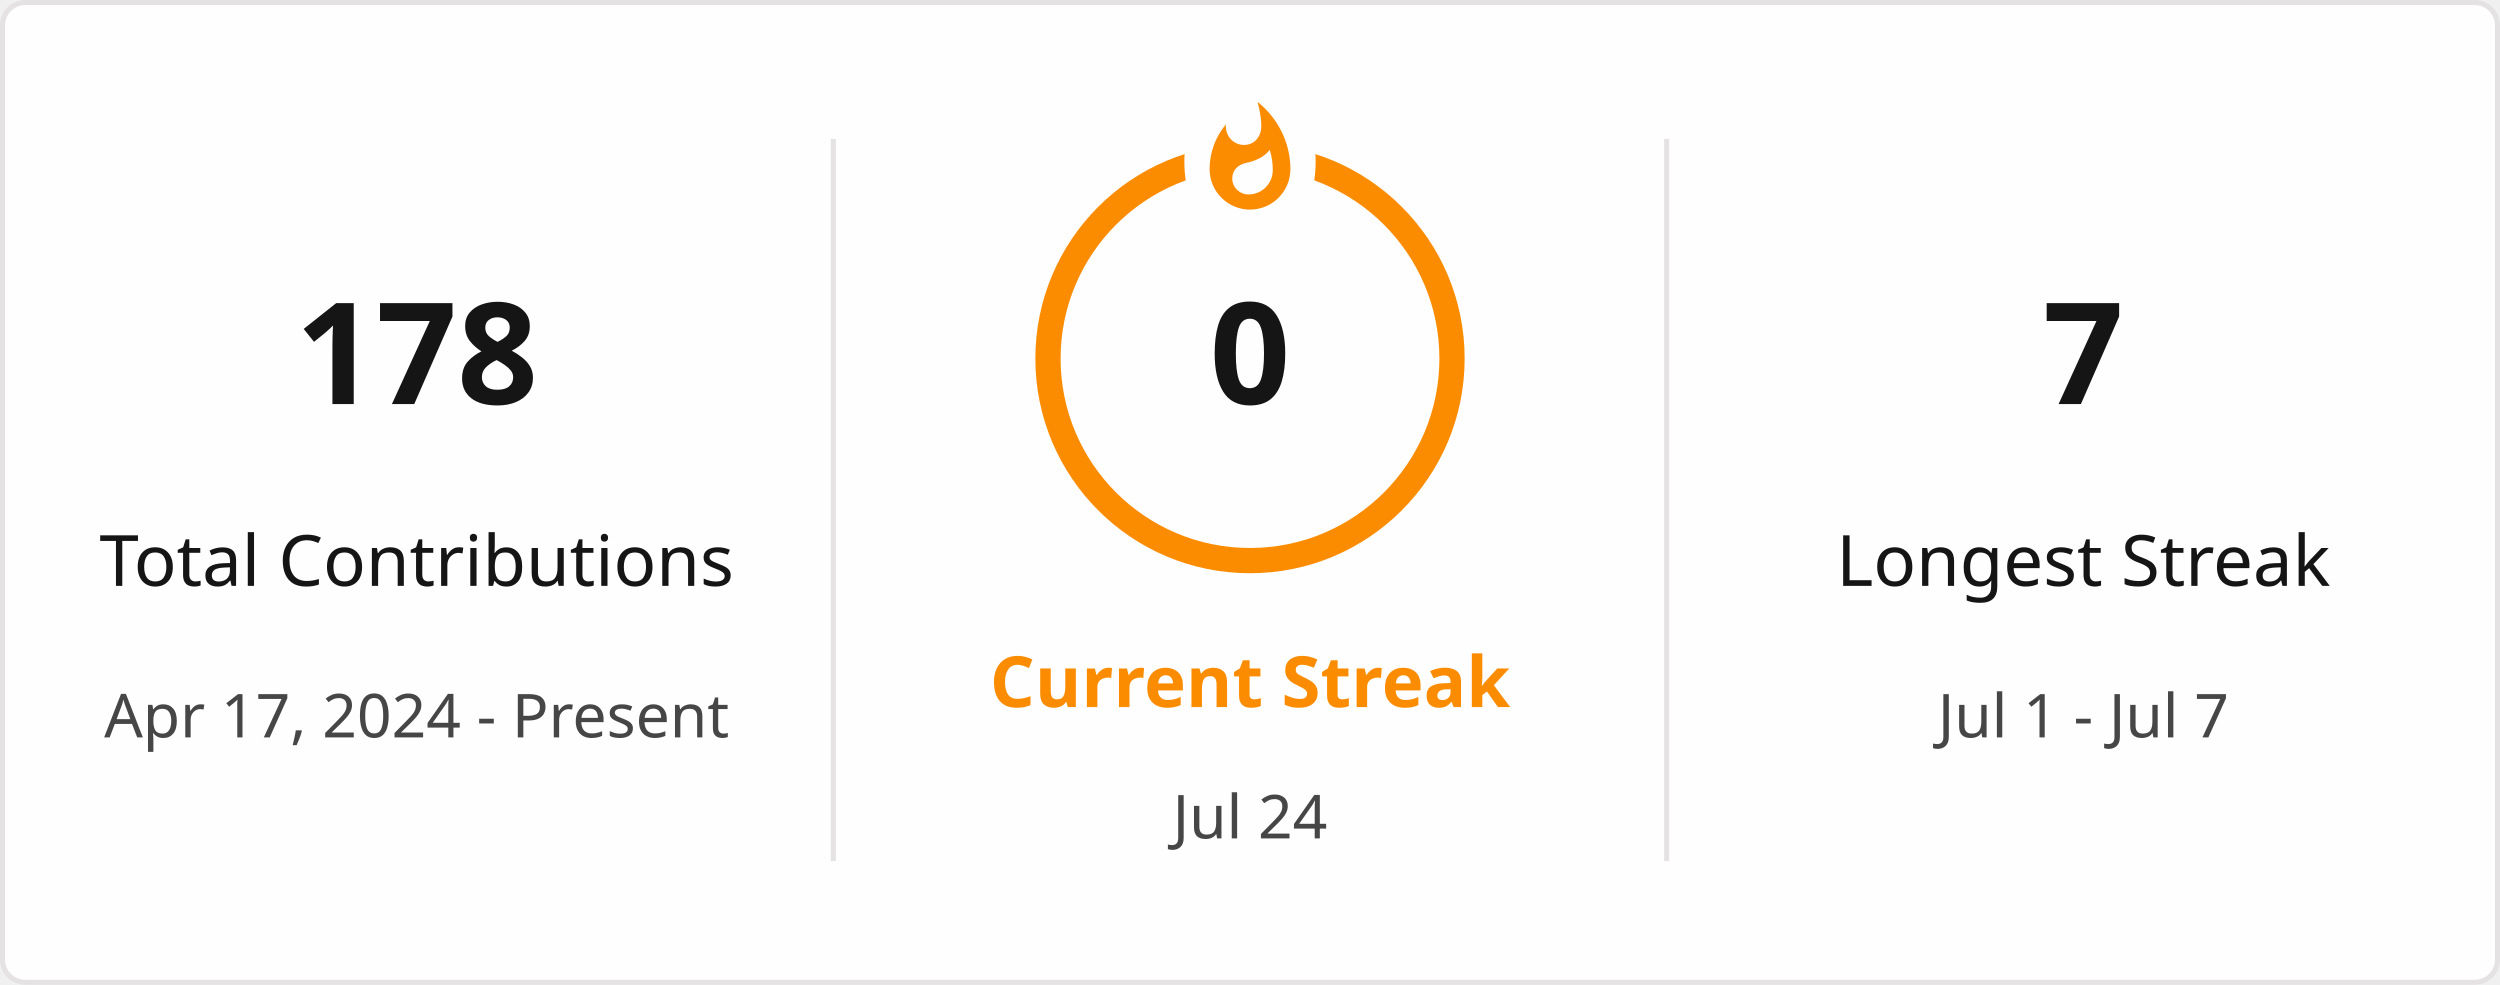
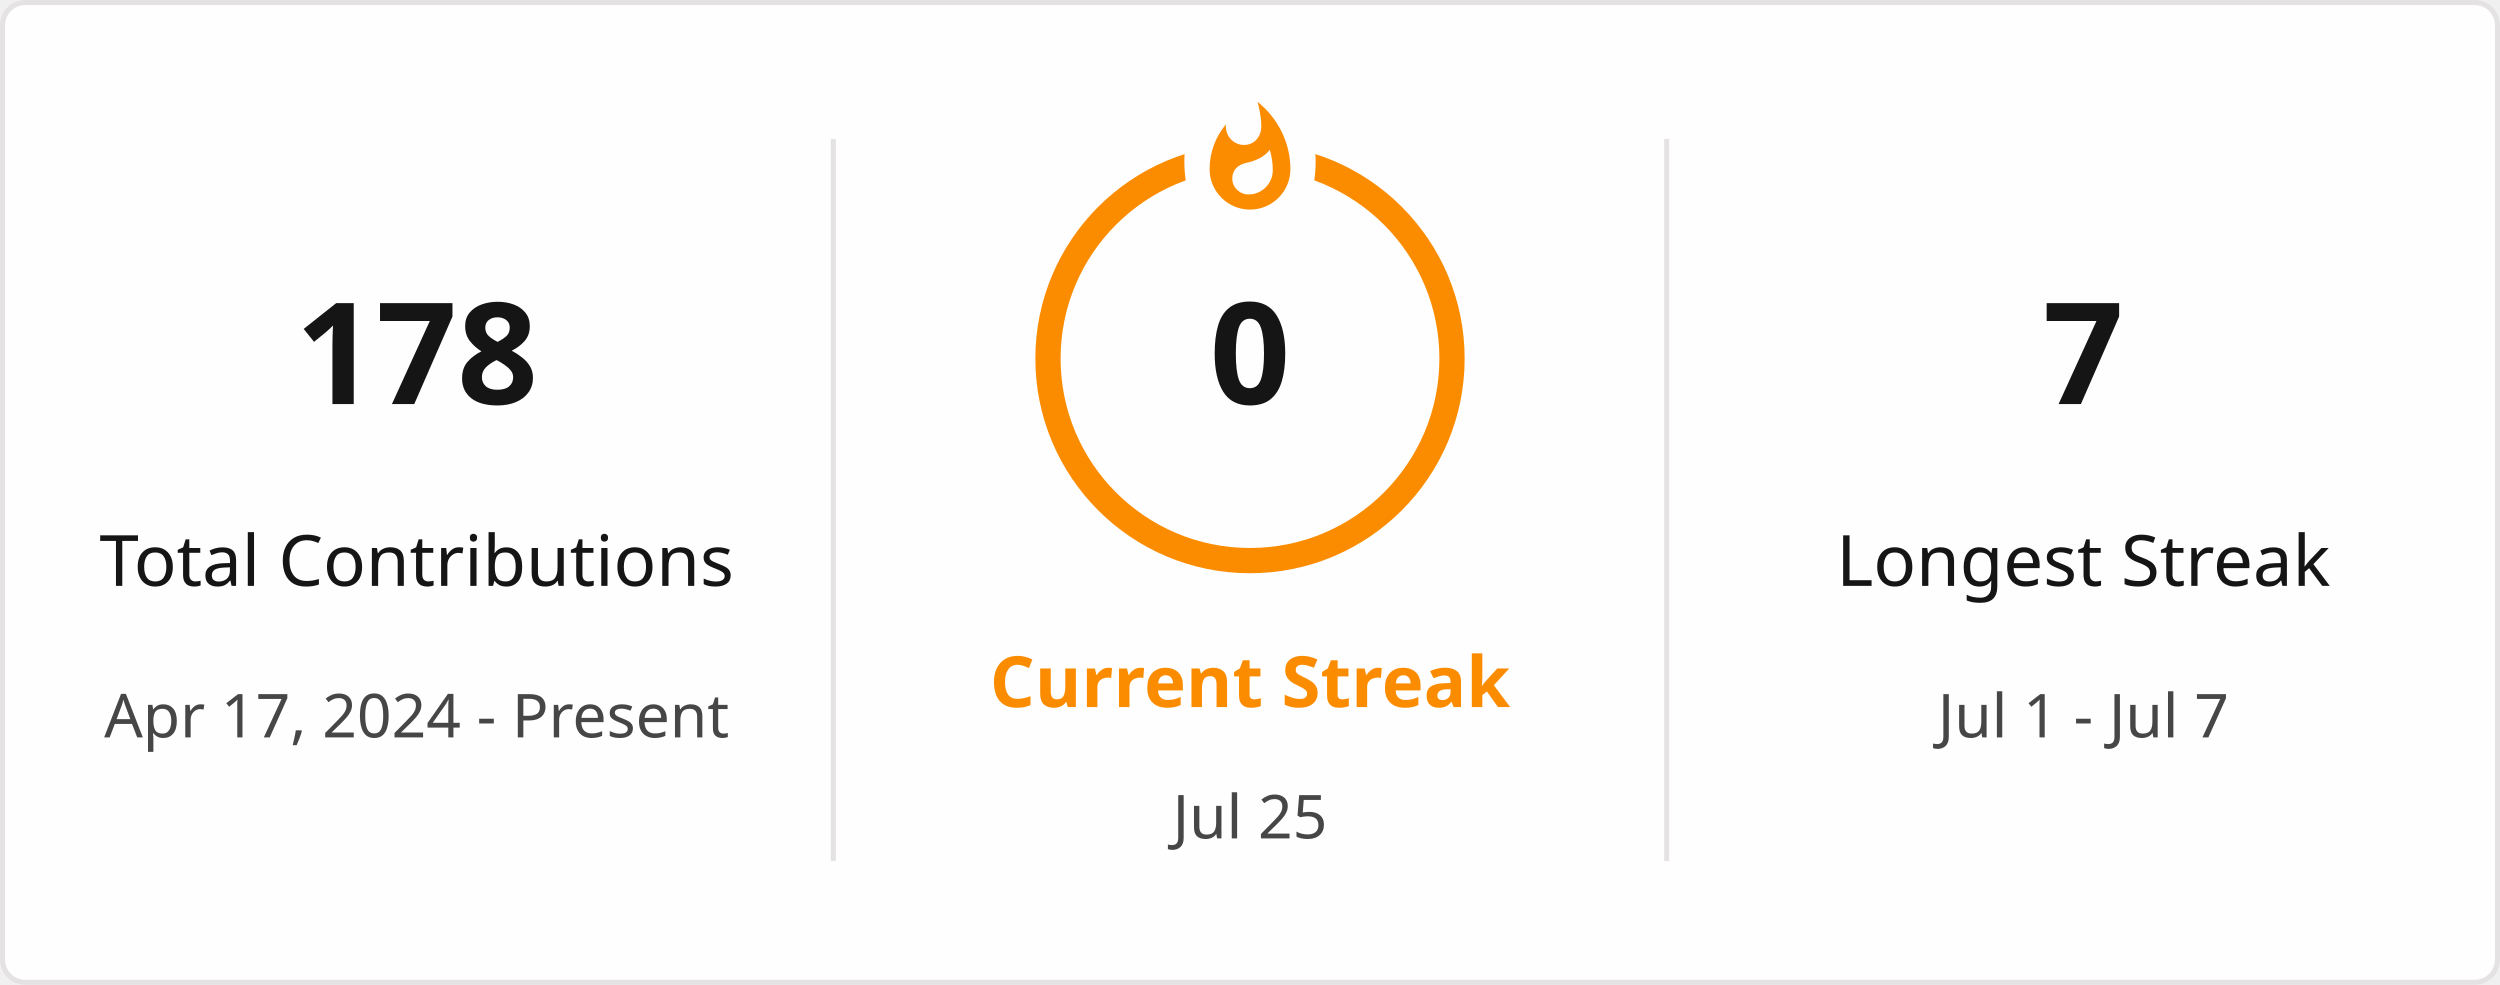
<svg xmlns="http://www.w3.org/2000/svg" style="isolation: isolate" viewBox="0 0 495 195" width="495px" height="195px" direction="ltr">
  <defs>
    <clipPath id="outer_rectangle">
      <rect width="495" height="195" rx="4.5" />
    </clipPath>
    <mask id="mask_out_ring_behind_fire">
      <rect width="495" height="195" fill="white" />
      <ellipse id="mask-ellipse" cx="247.5" cy="32" rx="13" ry="18" fill="black" />
    </mask>
  </defs>
  <g clip-path="url(#outer_rectangle)">
    <g style="isolation: isolate">
      <rect stroke="#E4E2E2" fill="#FFFEFE" rx="4.5" x="0.5" y="0.5" width="494" height="194" />
    </g>
    <g style="isolation: isolate">
      <line x1="165" y1="28" x2="165" y2="170" vector-effect="non-scaling-stroke" stroke-width="1" stroke="#E4E2E2" stroke-linejoin="miter" stroke-linecap="square" stroke-miterlimit="3" />
      <line x1="330" y1="28" x2="330" y2="170" vector-effect="non-scaling-stroke" stroke-width="1" stroke="#E4E2E2" stroke-linejoin="miter" stroke-linecap="square" stroke-miterlimit="3" />
    </g>
    <g style="isolation: isolate">
      <g transform="translate(82.5, 48)">
        <text x="0" y="32" stroke-width="0" text-anchor="middle" fill="#151515" stroke="none" font-family="&quot;Segoe UI&quot;, Ubuntu, sans-serif" font-weight="700" font-size="28px" font-style="normal" style="opacity: 1; opacity: 1;">
                        178
                    </text>
      </g>
      <g transform="translate(82.5, 84)">
        <text x="0" y="32" stroke-width="0" text-anchor="middle" fill="#151515" stroke="none" font-family="&quot;Segoe UI&quot;, Ubuntu, sans-serif" font-weight="400" font-size="14px" font-style="normal" style="opacity: 1; opacity: 1;">
                        Total Contributions
                    </text>
      </g>
      <g transform="translate(82.5, 114)">
        <text x="0" y="32" stroke-width="0" text-anchor="middle" fill="#464646" stroke="none" font-family="&quot;Segoe UI&quot;, Ubuntu, sans-serif" font-weight="400" font-size="12px" font-style="normal" style="opacity: 1; opacity: 1;">
                        Apr 17, 2024 - Present
                    </text>
      </g>
    </g>
    <g style="isolation: isolate">
      <g transform="translate(247.5, 108)">
        <text x="0" y="32" stroke-width="0" text-anchor="middle" fill="#FB8C00" stroke="none" font-family="&quot;Segoe UI&quot;, Ubuntu, sans-serif" font-weight="700" font-size="14px" font-style="normal" style="opacity: 1; opacity: 1;">
                        Current Streak
                    </text>
      </g>
      <g transform="translate(247.5, 145)">
        <text x="0" y="21" stroke-width="0" text-anchor="middle" fill="#464646" stroke="none" font-family="&quot;Segoe UI&quot;, Ubuntu, sans-serif" font-weight="400" font-size="12px" font-style="normal" style="opacity: 1; opacity: 1;">
-                         Jul 24
+                         Jul 25
                    </text>
      </g>
      <g mask="url(#mask_out_ring_behind_fire)">
        <circle cx="247.5" cy="71" r="40" fill="none" stroke="#FB8C00" stroke-width="5" style="opacity: 1; opacity: 1;" />
      </g>
      <g transform="translate(247.5, 19.5)" stroke-opacity="0" style="opacity: 1; opacity: 1;">
        <path d="M -12 -0.5 L 15 -0.5 L 15 23.5 L -12 23.5 L -12 -0.5 Z" fill="none" />
        <path d="M 1.5 0.67 C 1.5 0.67 2.24 3.32 2.24 5.47 C 2.24 7.53 0.89 9.2 -1.17 9.2 C -3.23 9.2 -4.79 7.53 -4.79 5.47 L -4.76 5.11 C -6.78 7.51 -8 10.62 -8 13.99 C -8 18.41 -4.42 22 0 22 C 4.42 22 8 18.41 8 13.99 C 8 8.6 5.41 3.79 1.5 0.67 Z M -0.29 19 C -2.07 19 -3.51 17.6 -3.51 15.86 C -3.51 14.24 -2.46 13.1 -0.7 12.74 C 1.07 12.38 2.9 11.53 3.92 10.16 C 4.31 11.45 4.51 12.81 4.51 14.2 C 4.51 16.85 2.36 19 -0.29 19 Z" fill="#FB8C00" stroke-opacity="0" />
      </g>
      <g transform="translate(247.5, 48)">
        <text x="0" y="32" stroke-width="0" text-anchor="middle" fill="#151515" stroke="none" font-family="&quot;Segoe UI&quot;, Ubuntu, sans-serif" font-weight="700" font-size="28px" font-style="normal" style="font-size: 28px;">
                        0
                    </text>
      </g>
    </g>
    <g style="isolation: isolate">
      <g transform="translate(412.5, 48)">
        <text x="0" y="32" stroke-width="0" text-anchor="middle" fill="#151515" stroke="none" font-family="&quot;Segoe UI&quot;, Ubuntu, sans-serif" font-weight="700" font-size="28px" font-style="normal" style="opacity: 1; opacity: 1;">
                        7
                    </text>
      </g>
      <g transform="translate(412.5, 84)">
        <text x="0" y="32" stroke-width="0" text-anchor="middle" fill="#151515" stroke="none" font-family="&quot;Segoe UI&quot;, Ubuntu, sans-serif" font-weight="400" font-size="14px" font-style="normal" style="opacity: 1; opacity: 1;">
                        Longest Streak
                    </text>
      </g>
      <g transform="translate(412.5, 114)">
        <text x="0" y="32" stroke-width="0" text-anchor="middle" fill="#464646" stroke="none" font-family="&quot;Segoe UI&quot;, Ubuntu, sans-serif" font-weight="400" font-size="12px" font-style="normal" style="opacity: 1; opacity: 1;">
                        Jul 1 - Jul 7
                    </text>
      </g>
    </g>
  </g>
</svg>
